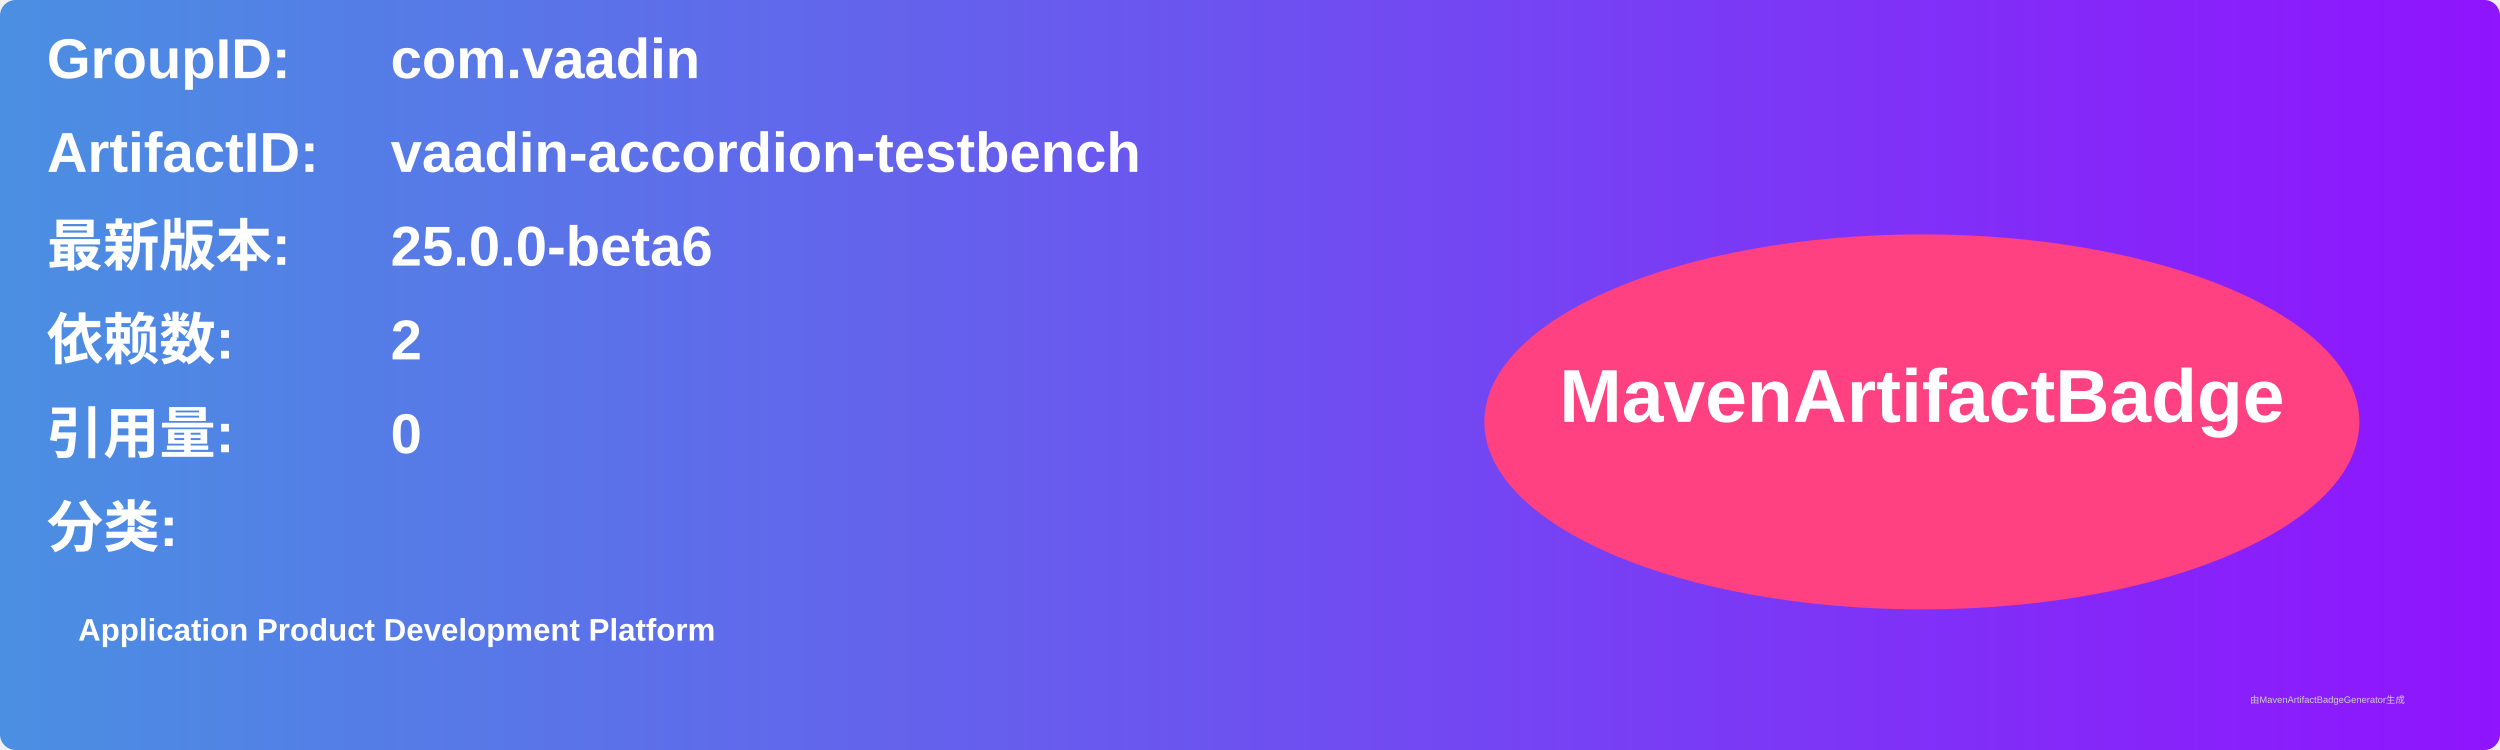
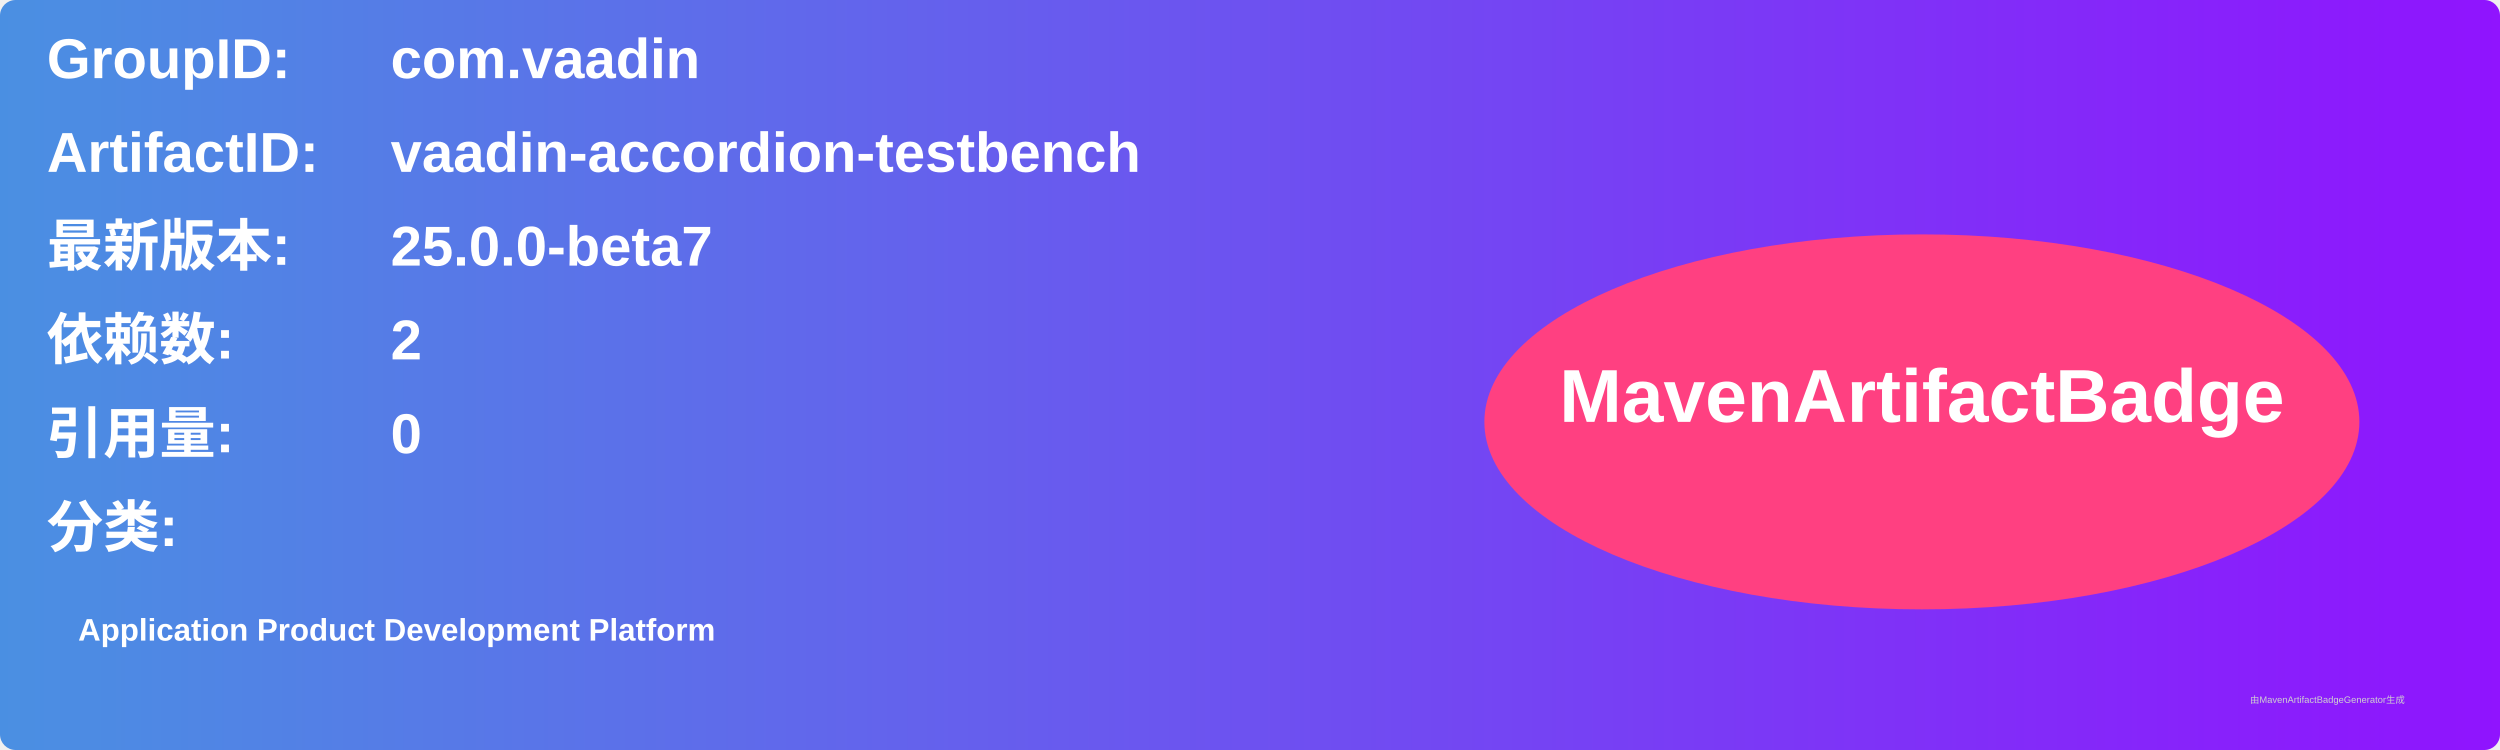
<svg xmlns="http://www.w3.org/2000/svg" width="800" height="240" viewBox="0 0 800 240">
  <linearGradient id="grad" x1="0%" y1="0%" x2="100%" y2="0%">
    <stop offset="0%" stop-color="#4a90e2" />
    <stop offset="100%" stop-color="#9013fe" />
  </linearGradient>
  <rect width="100%" height="100%" rx="5" ry="5" fill="url(#grad)" />
  <g transform="translate(15, 15)">
    <text x="0" y="10" font-family="Arial" font-size="18" fill="white" font-weight="bold" width="260">GroupID:</text>
    <text x="110" y="10" font-family="Arial" font-size="18" fill="white" font-weight="bold" width="460">com.vaadin</text>
    <text x="0" y="40" font-family="Arial" font-size="18" fill="white" font-weight="bold" width="260">ArtifactID:</text>
    <text x="110" y="40" font-family="Arial" font-size="18" fill="white" font-weight="bold" width="460">vaadin-accordion-testbench</text>
    <text x="0" y="70" font-family="Arial" font-size="18" fill="white" font-weight="bold">最新版本:</text>
    <text x="110" y="70" font-family="Arial" font-size="18" fill="white" font-weight="bold">
-       <tspan font-weight="bold">25.0.0-beta6</tspan>
+       <tspan font-weight="bold">25.0.0-beta7</tspan>
    </text>
    <text x="0" y="100" font-family="Arial" font-size="18" fill="white" font-weight="bold">依赖数: </text>
    <text x="110" y="100" font-family="Arial" font-size="18" fill="white">
      <tspan font-weight="bold">2</tspan>
    </text>
    <text x="0" y="130" font-family="Arial" font-size="18" fill="white" font-weight="bold">引用量: </text>
    <text x="110" y="130" font-family="Arial" font-size="18" fill="white">
      <tspan font-weight="bold">0</tspan>
    </text>
    <text x="0" y="160" font-family="Arial" font-size="18" fill="white" font-weight="bold">分类:</text>
    <text x="10" y="190" font-family="Arial" font-size="10" fill="white">
      <tspan font-weight="bold">Application Product Development Platform</tspan>
    </text>
    <ellipse cx="600" cy="120" rx="140" ry="60" fill="#ff4081" />
    <text x="600" y="120" text-anchor="middle" font-family="Arial" font-size="24" fill="white" font-weight="bold">MavenArtifactBadge</text>
  </g>
  <text x="720" y="225" font-family="Arial" font-size="3" fill="#d0d0d0">由MavenArtifactBadgeGenerator生成</text>
</svg>
